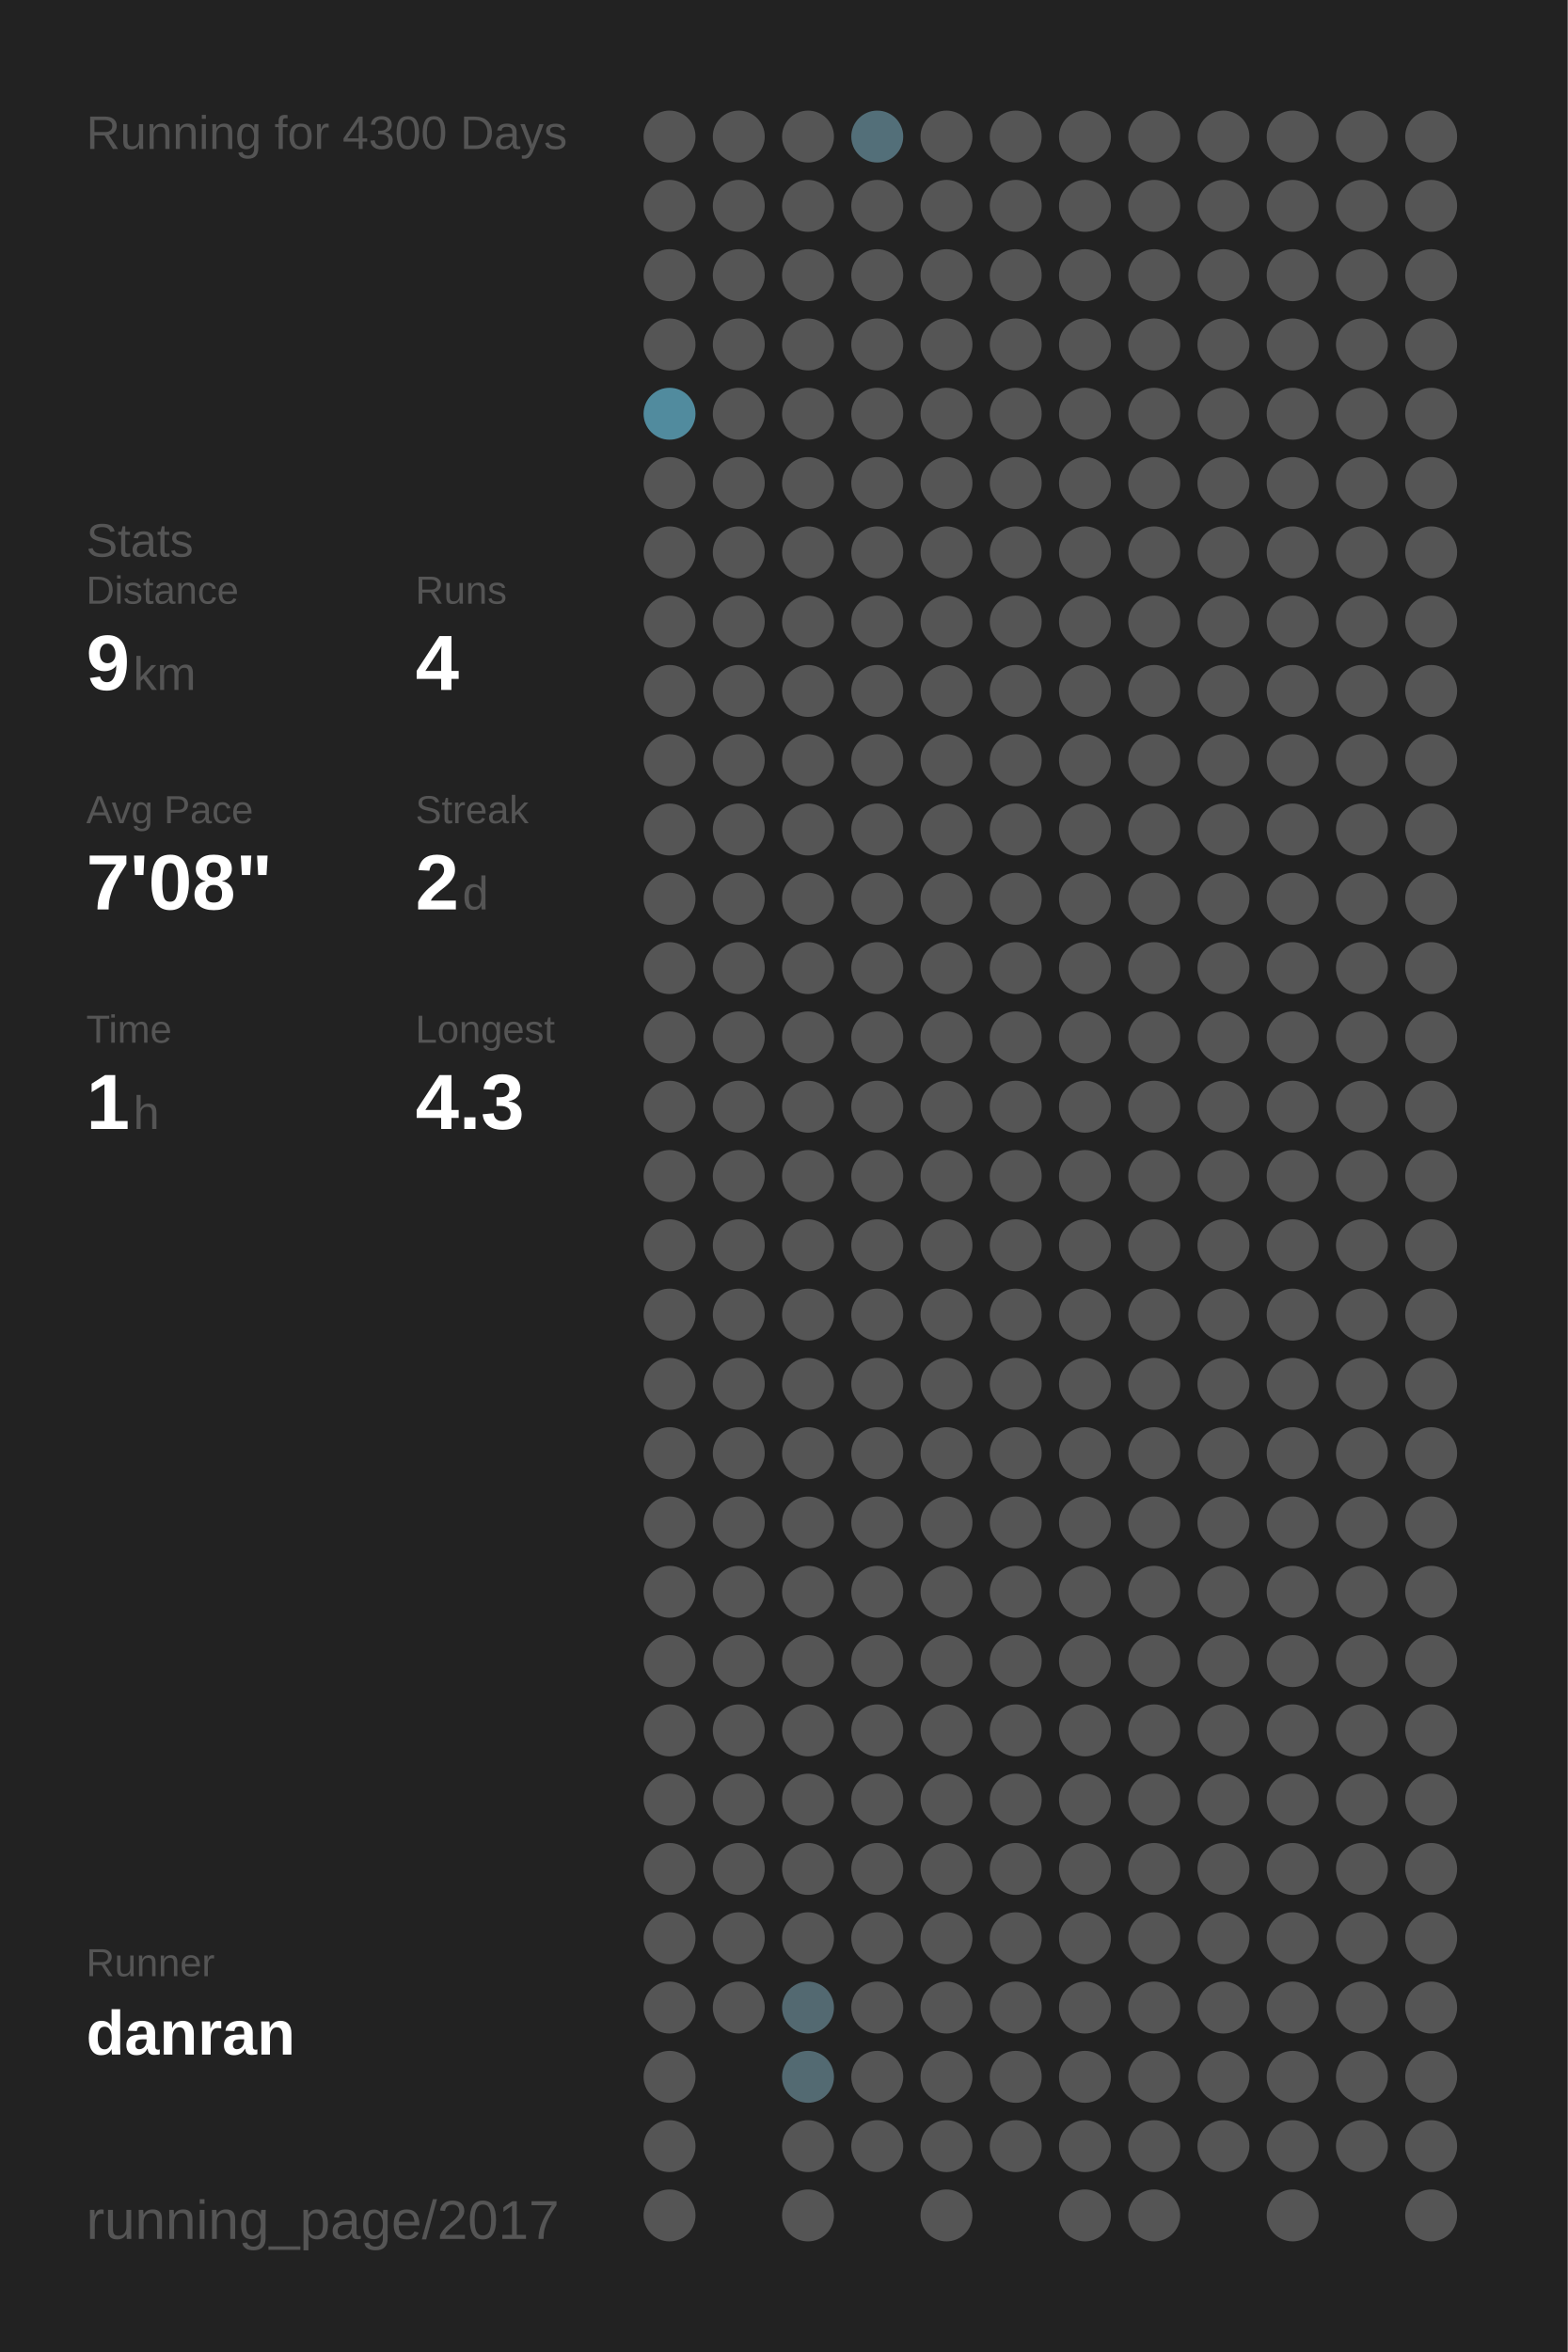
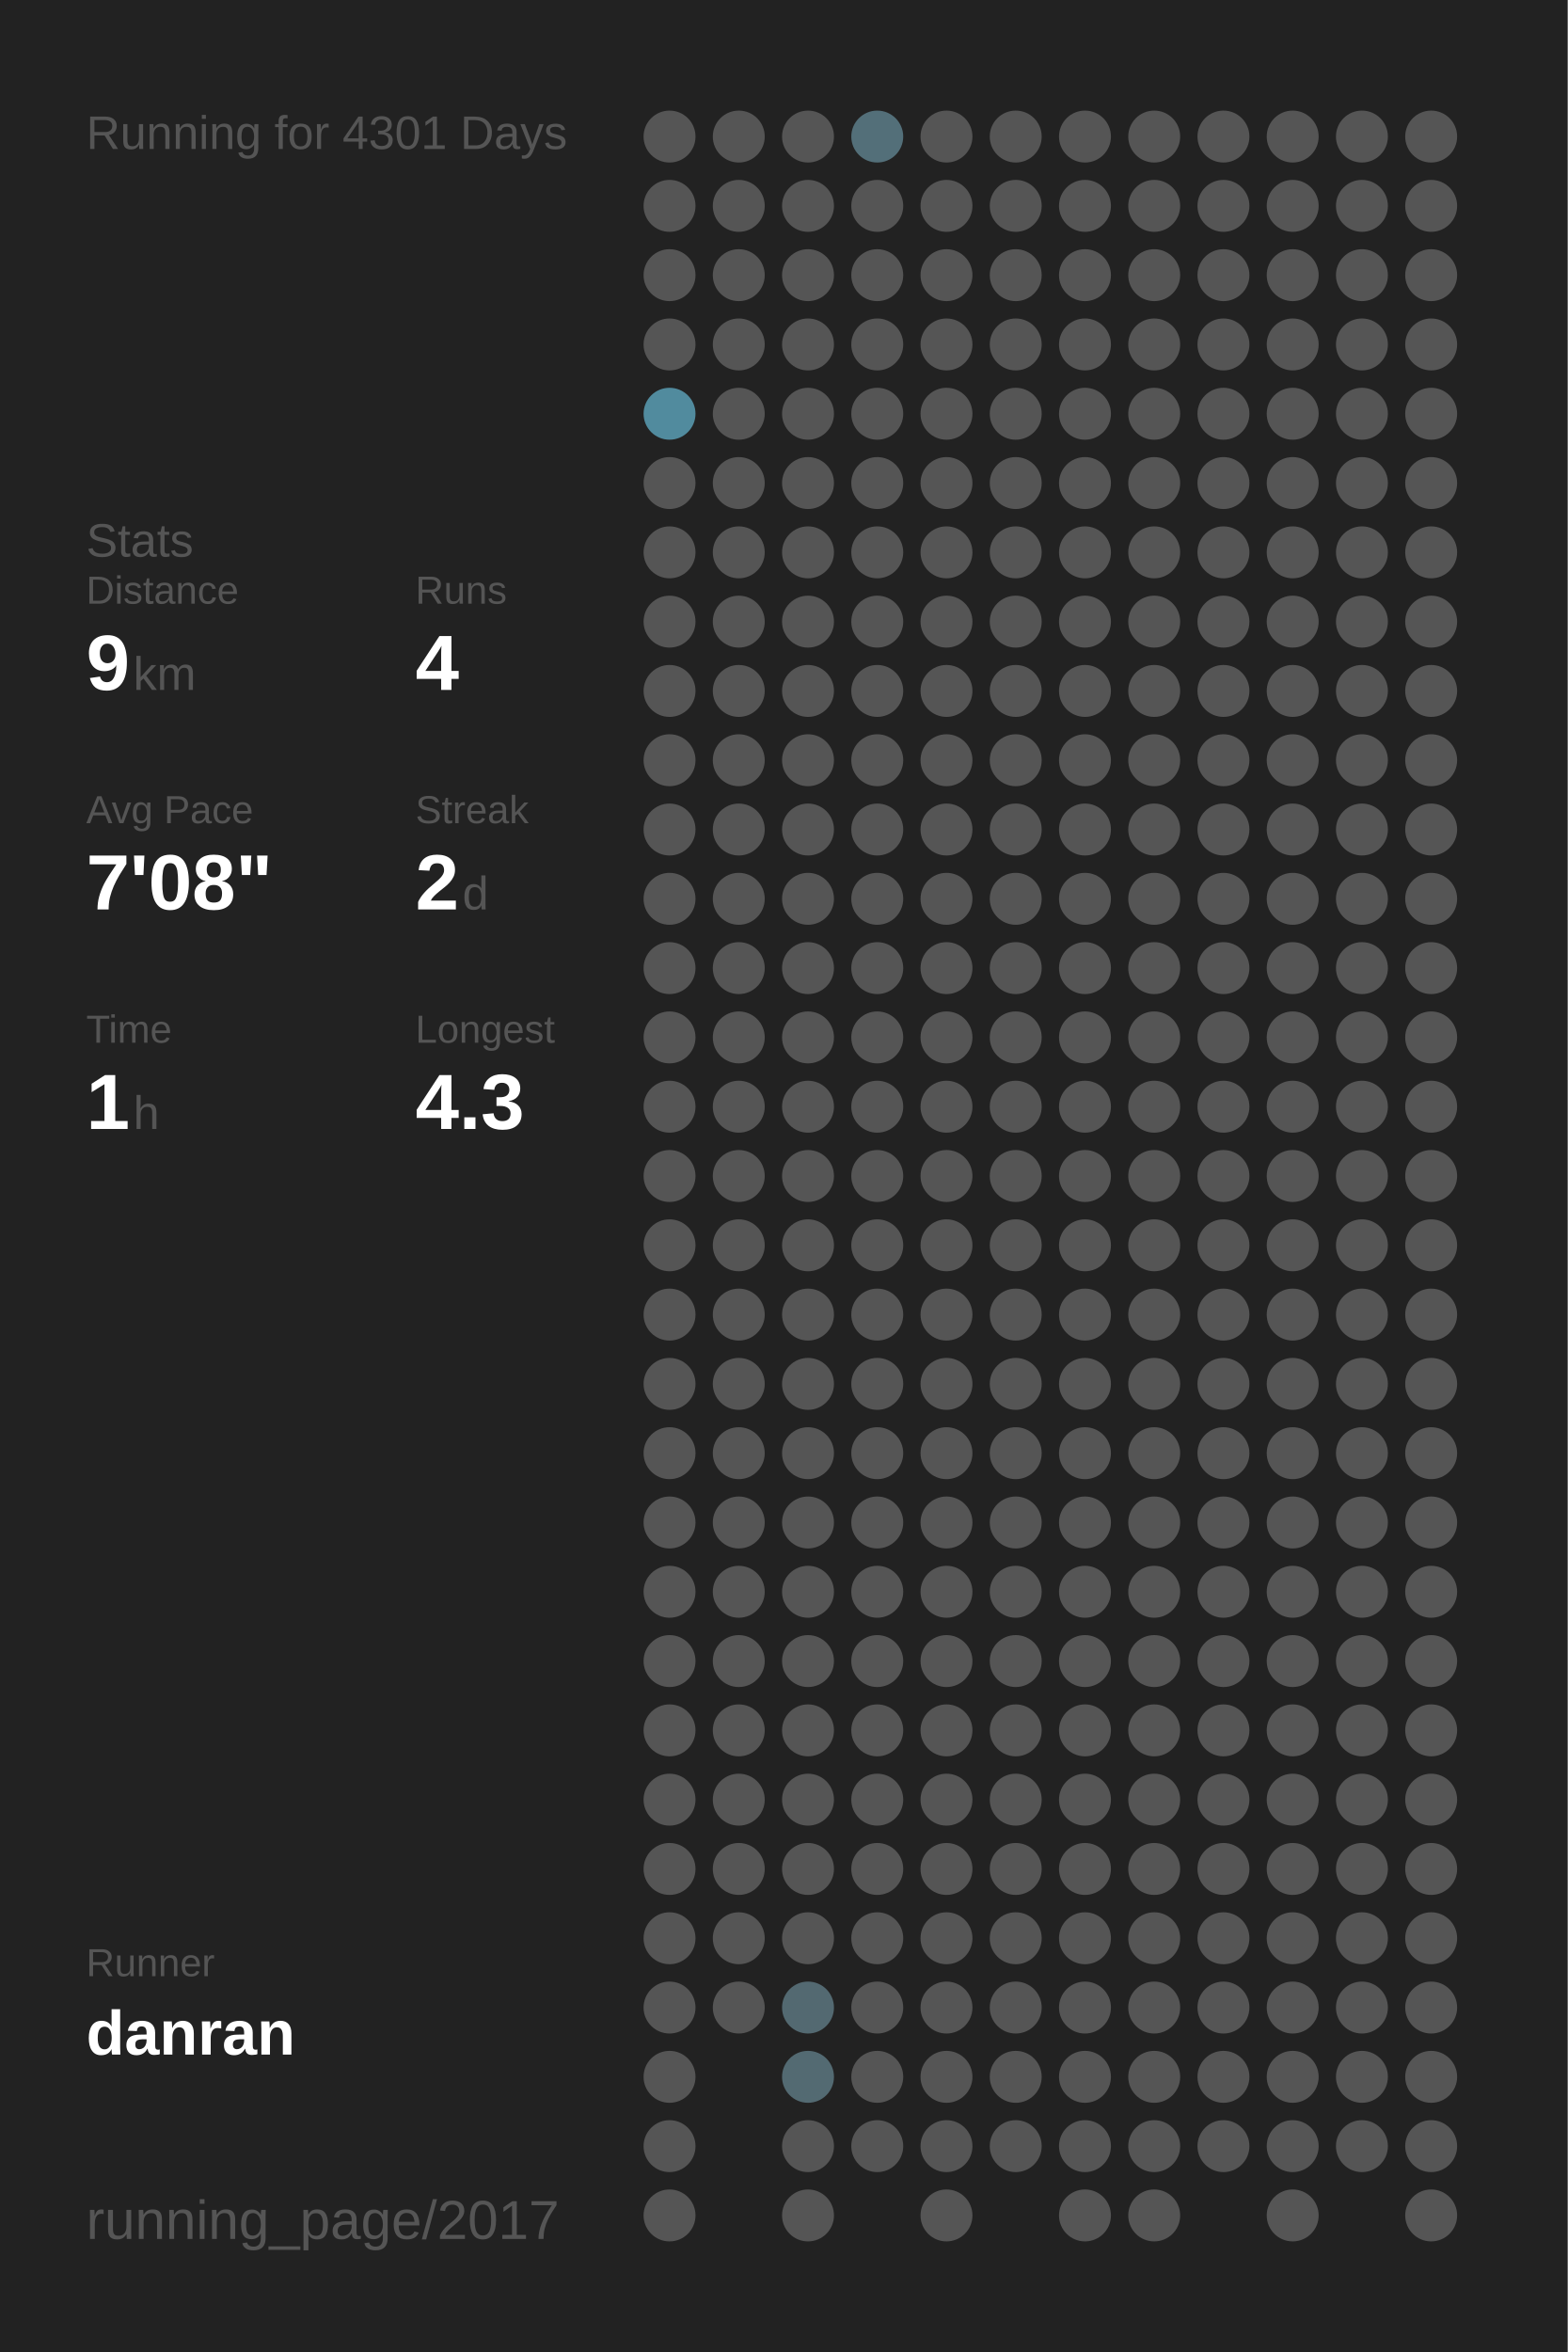
<svg xmlns="http://www.w3.org/2000/svg" baseProfile="full" height="300mm" version="1.1" viewBox="0,0,200,300" width="200mm">
  <defs />
  <rect fill="#222222" height="300" width="200" x="0" y="0" />
-   <text fill="#555555" style="font-size:6px; font-family:Arial;" x="11" y="19">Running for 4300 Days</text>
+   <text fill="#555555" style="font-size:6px; font-family:Arial;" x="11" y="19">Running for 4301 Days</text>
  <text fill="#555555" style="font-size:6px; font-family:Arial;" x="11" y="71">Stats</text>
  <text fill="#555555" style="font-size:5px; font-family:Arial;" x="11" y="77">Distance</text>
  <text fill="#FFFFFF" style="font-size:10px; font-family:Arial; font-weight:bold;" x="11" y="88">9</text>
  <text fill="#555555" style="font-size:6px; font-family:Arial;" x="17" y="88">km</text>
  <text fill="#555555" style="font-size:5px; font-family:Arial;" x="53" y="77">Runs</text>
  <text fill="#FFFFFF" style="font-size:10px; font-family:Arial; font-weight:bold;" x="53" y="88">4</text>
  <text fill="#555555" style="font-size:5px; font-family:Arial;" x="11" y="105">Avg Pace</text>
  <text fill="#FFFFFF" style="font-size:10px; font-family:Arial; font-weight:bold;" x="11" y="116">7'08"</text>
  <text fill="#555555" style="font-size:5px; font-family:Arial;" x="53" y="105">Streak</text>
  <text fill="#FFFFFF" style="font-size:10px; font-family:Arial; font-weight:bold;" x="53" y="116">2</text>
  <text fill="#555555" style="font-size:6px; font-family:Arial;" x="59" y="116">d</text>
  <text fill="#555555" style="font-size:5px; font-family:Arial;" x="11" y="133">Time</text>
  <text fill="#FFFFFF" style="font-size:10px; font-family:Arial; font-weight:bold;" x="11" y="144">1</text>
  <text fill="#555555" style="font-size:6px; font-family:Arial;" x="17" y="144">h</text>
  <text fill="#555555" style="font-size:5px; font-family:Arial;" x="53" y="133">Longest</text>
  <text fill="#FFFFFF" style="font-size:10px; font-family:Arial; font-weight:bold;" x="53" y="144">4.3</text>
  <text fill="#555555" style="font-size:5px; font-family:Arial;" x="11" y="252.065">Runner</text>
  <text fill="#FFFFFF" style="font-size:8px; font-family:Arial; font-weight:bold;" x="11" y="262.065">danran</text>
  <text fill="#555555" style="font-size:7px; font-family:Arial;" x="11" y="285.581">running_page/2017</text>
  <circle cx="85.417" cy="17.419" fill="#555555" r="3.312" />
  <circle cx="85.417" cy="26.258" fill="#555555" r="3.312" />
  <circle cx="85.417" cy="35.097" fill="#555555" r="3.312" />
  <circle cx="85.417" cy="43.935" fill="#555555" r="3.312" />
  <circle cx="85.417" cy="52.774" fill="#518b9e" r="3.312" />
  <circle cx="85.417" cy="61.613" fill="#555555" r="3.312" />
  <circle cx="85.417" cy="70.452" fill="#555555" r="3.312" />
  <circle cx="85.417" cy="79.29" fill="#555555" r="3.312" />
  <circle cx="85.417" cy="88.129" fill="#555555" r="3.312" />
  <circle cx="85.417" cy="96.968" fill="#555555" r="3.312" />
  <circle cx="85.417" cy="105.806" fill="#555555" r="3.312" />
  <circle cx="85.417" cy="114.645" fill="#555555" r="3.312" />
  <circle cx="85.417" cy="123.484" fill="#555555" r="3.312" />
  <circle cx="85.417" cy="132.323" fill="#555555" r="3.312" />
  <circle cx="85.417" cy="141.161" fill="#555555" r="3.312" />
  <circle cx="85.417" cy="150" fill="#555555" r="3.312" />
  <circle cx="85.417" cy="158.839" fill="#555555" r="3.312" />
  <circle cx="85.417" cy="167.677" fill="#555555" r="3.312" />
  <circle cx="85.417" cy="176.516" fill="#555555" r="3.312" />
  <circle cx="85.417" cy="185.355" fill="#555555" r="3.312" />
  <circle cx="85.417" cy="194.194" fill="#555555" r="3.312" />
  <circle cx="85.417" cy="203.032" fill="#555555" r="3.312" />
  <circle cx="85.417" cy="211.871" fill="#555555" r="3.312" />
  <circle cx="85.417" cy="220.71" fill="#555555" r="3.312" />
  <circle cx="85.417" cy="229.548" fill="#555555" r="3.312" />
  <circle cx="85.417" cy="238.387" fill="#555555" r="3.312" />
  <circle cx="85.417" cy="247.226" fill="#555555" r="3.312" />
  <circle cx="85.417" cy="256.065" fill="#555555" r="3.312" />
  <circle cx="85.417" cy="264.903" fill="#555555" r="3.312" />
  <circle cx="85.417" cy="273.742" fill="#555555" r="3.312" />
  <circle cx="85.417" cy="282.581" fill="#555555" r="3.312" />
  <circle cx="94.25" cy="17.419" fill="#555555" r="3.312" />
  <circle cx="94.25" cy="26.258" fill="#555555" r="3.312" />
  <circle cx="94.25" cy="35.097" fill="#555555" r="3.312" />
  <circle cx="94.25" cy="43.935" fill="#555555" r="3.312" />
  <circle cx="94.25" cy="52.774" fill="#555555" r="3.312" />
  <circle cx="94.25" cy="61.613" fill="#555555" r="3.312" />
  <circle cx="94.25" cy="70.452" fill="#555555" r="3.312" />
  <circle cx="94.25" cy="79.29" fill="#555555" r="3.312" />
  <circle cx="94.25" cy="88.129" fill="#555555" r="3.312" />
  <circle cx="94.25" cy="96.968" fill="#555555" r="3.312" />
  <circle cx="94.25" cy="105.806" fill="#555555" r="3.312" />
  <circle cx="94.25" cy="114.645" fill="#555555" r="3.312" />
  <circle cx="94.25" cy="123.484" fill="#555555" r="3.312" />
  <circle cx="94.25" cy="132.323" fill="#555555" r="3.312" />
  <circle cx="94.25" cy="141.161" fill="#555555" r="3.312" />
  <circle cx="94.25" cy="150" fill="#555555" r="3.312" />
  <circle cx="94.25" cy="158.839" fill="#555555" r="3.312" />
  <circle cx="94.25" cy="167.677" fill="#555555" r="3.312" />
  <circle cx="94.25" cy="176.516" fill="#555555" r="3.312" />
  <circle cx="94.25" cy="185.355" fill="#555555" r="3.312" />
  <circle cx="94.25" cy="194.194" fill="#555555" r="3.312" />
  <circle cx="94.25" cy="203.032" fill="#555555" r="3.312" />
  <circle cx="94.25" cy="211.871" fill="#555555" r="3.312" />
  <circle cx="94.25" cy="220.71" fill="#555555" r="3.312" />
  <circle cx="94.25" cy="229.548" fill="#555555" r="3.312" />
  <circle cx="94.25" cy="238.387" fill="#555555" r="3.312" />
  <circle cx="94.25" cy="247.226" fill="#555555" r="3.312" />
  <circle cx="94.25" cy="256.065" fill="#555555" r="3.312" />
  <circle cx="103.083" cy="17.419" fill="#555555" r="3.312" />
  <circle cx="103.083" cy="26.258" fill="#555555" r="3.312" />
  <circle cx="103.083" cy="35.097" fill="#555555" r="3.312" />
  <circle cx="103.083" cy="43.935" fill="#555555" r="3.312" />
  <circle cx="103.083" cy="52.774" fill="#555555" r="3.312" />
  <circle cx="103.083" cy="61.613" fill="#555555" r="3.312" />
  <circle cx="103.083" cy="70.452" fill="#555555" r="3.312" />
  <circle cx="103.083" cy="79.29" fill="#555555" r="3.312" />
  <circle cx="103.083" cy="88.129" fill="#555555" r="3.312" />
  <circle cx="103.083" cy="96.968" fill="#555555" r="3.312" />
  <circle cx="103.083" cy="105.806" fill="#555555" r="3.312" />
  <circle cx="103.083" cy="114.645" fill="#555555" r="3.312" />
  <circle cx="103.083" cy="123.484" fill="#555555" r="3.312" />
  <circle cx="103.083" cy="132.323" fill="#555555" r="3.312" />
  <circle cx="103.083" cy="141.161" fill="#555555" r="3.312" />
  <circle cx="103.083" cy="150" fill="#555555" r="3.312" />
  <circle cx="103.083" cy="158.839" fill="#555555" r="3.312" />
  <circle cx="103.083" cy="167.677" fill="#555555" r="3.312" />
  <circle cx="103.083" cy="176.516" fill="#555555" r="3.312" />
  <circle cx="103.083" cy="185.355" fill="#555555" r="3.312" />
  <circle cx="103.083" cy="194.194" fill="#555555" r="3.312" />
  <circle cx="103.083" cy="203.032" fill="#555555" r="3.312" />
  <circle cx="103.083" cy="211.871" fill="#555555" r="3.312" />
  <circle cx="103.083" cy="220.71" fill="#555555" r="3.312" />
  <circle cx="103.083" cy="229.548" fill="#555555" r="3.312" />
  <circle cx="103.083" cy="238.387" fill="#555555" r="3.312" />
  <circle cx="103.083" cy="247.226" fill="#555555" r="3.312" />
  <circle cx="103.083" cy="256.065" fill="#536971" r="3.312" />
  <circle cx="103.083" cy="264.903" fill="#536a72" r="3.312" />
  <circle cx="103.083" cy="273.742" fill="#555555" r="3.312" />
  <circle cx="103.083" cy="282.581" fill="#555555" r="3.312" />
  <circle cx="111.917" cy="17.419" fill="#536f79" r="3.312" />
  <circle cx="111.917" cy="26.258" fill="#555555" r="3.312" />
  <circle cx="111.917" cy="35.097" fill="#555555" r="3.312" />
  <circle cx="111.917" cy="43.935" fill="#555555" r="3.312" />
  <circle cx="111.917" cy="52.774" fill="#555555" r="3.312" />
  <circle cx="111.917" cy="61.613" fill="#555555" r="3.312" />
  <circle cx="111.917" cy="70.452" fill="#555555" r="3.312" />
  <circle cx="111.917" cy="79.29" fill="#555555" r="3.312" />
  <circle cx="111.917" cy="88.129" fill="#555555" r="3.312" />
  <circle cx="111.917" cy="96.968" fill="#555555" r="3.312" />
  <circle cx="111.917" cy="105.806" fill="#555555" r="3.312" />
  <circle cx="111.917" cy="114.645" fill="#555555" r="3.312" />
  <circle cx="111.917" cy="123.484" fill="#555555" r="3.312" />
  <circle cx="111.917" cy="132.323" fill="#555555" r="3.312" />
  <circle cx="111.917" cy="141.161" fill="#555555" r="3.312" />
  <circle cx="111.917" cy="150" fill="#555555" r="3.312" />
  <circle cx="111.917" cy="158.839" fill="#555555" r="3.312" />
  <circle cx="111.917" cy="167.677" fill="#555555" r="3.312" />
  <circle cx="111.917" cy="176.516" fill="#555555" r="3.312" />
  <circle cx="111.917" cy="185.355" fill="#555555" r="3.312" />
  <circle cx="111.917" cy="194.194" fill="#555555" r="3.312" />
  <circle cx="111.917" cy="203.032" fill="#555555" r="3.312" />
  <circle cx="111.917" cy="211.871" fill="#555555" r="3.312" />
  <circle cx="111.917" cy="220.71" fill="#555555" r="3.312" />
  <circle cx="111.917" cy="229.548" fill="#555555" r="3.312" />
  <circle cx="111.917" cy="238.387" fill="#555555" r="3.312" />
  <circle cx="111.917" cy="247.226" fill="#555555" r="3.312" />
  <circle cx="111.917" cy="256.065" fill="#555555" r="3.312" />
  <circle cx="111.917" cy="264.903" fill="#555555" r="3.312" />
  <circle cx="111.917" cy="273.742" fill="#555555" r="3.312" />
  <circle cx="120.75" cy="17.419" fill="#555555" r="3.312" />
  <circle cx="120.75" cy="26.258" fill="#555555" r="3.312" />
  <circle cx="120.75" cy="35.097" fill="#555555" r="3.312" />
  <circle cx="120.75" cy="43.935" fill="#555555" r="3.312" />
  <circle cx="120.75" cy="52.774" fill="#555555" r="3.312" />
  <circle cx="120.75" cy="61.613" fill="#555555" r="3.312" />
  <circle cx="120.75" cy="70.452" fill="#555555" r="3.312" />
  <circle cx="120.75" cy="79.29" fill="#555555" r="3.312" />
  <circle cx="120.75" cy="88.129" fill="#555555" r="3.312" />
  <circle cx="120.75" cy="96.968" fill="#555555" r="3.312" />
  <circle cx="120.75" cy="105.806" fill="#555555" r="3.312" />
  <circle cx="120.75" cy="114.645" fill="#555555" r="3.312" />
  <circle cx="120.75" cy="123.484" fill="#555555" r="3.312" />
  <circle cx="120.75" cy="132.323" fill="#555555" r="3.312" />
  <circle cx="120.75" cy="141.161" fill="#555555" r="3.312" />
  <circle cx="120.75" cy="150" fill="#555555" r="3.312" />
  <circle cx="120.75" cy="158.839" fill="#555555" r="3.312" />
  <circle cx="120.75" cy="167.677" fill="#555555" r="3.312" />
  <circle cx="120.75" cy="176.516" fill="#555555" r="3.312" />
  <circle cx="120.75" cy="185.355" fill="#555555" r="3.312" />
  <circle cx="120.75" cy="194.194" fill="#555555" r="3.312" />
  <circle cx="120.75" cy="203.032" fill="#555555" r="3.312" />
  <circle cx="120.75" cy="211.871" fill="#555555" r="3.312" />
  <circle cx="120.75" cy="220.71" fill="#555555" r="3.312" />
  <circle cx="120.75" cy="229.548" fill="#555555" r="3.312" />
  <circle cx="120.75" cy="238.387" fill="#555555" r="3.312" />
  <circle cx="120.75" cy="247.226" fill="#555555" r="3.312" />
  <circle cx="120.75" cy="256.065" fill="#555555" r="3.312" />
  <circle cx="120.75" cy="264.903" fill="#555555" r="3.312" />
  <circle cx="120.75" cy="273.742" fill="#555555" r="3.312" />
  <circle cx="120.75" cy="282.581" fill="#555555" r="3.312" />
  <circle cx="129.583" cy="17.419" fill="#555555" r="3.312" />
  <circle cx="129.583" cy="26.258" fill="#555555" r="3.312" />
  <circle cx="129.583" cy="35.097" fill="#555555" r="3.312" />
  <circle cx="129.583" cy="43.935" fill="#555555" r="3.312" />
  <circle cx="129.583" cy="52.774" fill="#555555" r="3.312" />
  <circle cx="129.583" cy="61.613" fill="#555555" r="3.312" />
  <circle cx="129.583" cy="70.452" fill="#555555" r="3.312" />
  <circle cx="129.583" cy="79.29" fill="#555555" r="3.312" />
  <circle cx="129.583" cy="88.129" fill="#555555" r="3.312" />
  <circle cx="129.583" cy="96.968" fill="#555555" r="3.312" />
  <circle cx="129.583" cy="105.806" fill="#555555" r="3.312" />
  <circle cx="129.583" cy="114.645" fill="#555555" r="3.312" />
  <circle cx="129.583" cy="123.484" fill="#555555" r="3.312" />
  <circle cx="129.583" cy="132.323" fill="#555555" r="3.312" />
  <circle cx="129.583" cy="141.161" fill="#555555" r="3.312" />
  <circle cx="129.583" cy="150" fill="#555555" r="3.312" />
  <circle cx="129.583" cy="158.839" fill="#555555" r="3.312" />
  <circle cx="129.583" cy="167.677" fill="#555555" r="3.312" />
  <circle cx="129.583" cy="176.516" fill="#555555" r="3.312" />
  <circle cx="129.583" cy="185.355" fill="#555555" r="3.312" />
  <circle cx="129.583" cy="194.194" fill="#555555" r="3.312" />
  <circle cx="129.583" cy="203.032" fill="#555555" r="3.312" />
  <circle cx="129.583" cy="211.871" fill="#555555" r="3.312" />
  <circle cx="129.583" cy="220.71" fill="#555555" r="3.312" />
  <circle cx="129.583" cy="229.548" fill="#555555" r="3.312" />
  <circle cx="129.583" cy="238.387" fill="#555555" r="3.312" />
  <circle cx="129.583" cy="247.226" fill="#555555" r="3.312" />
  <circle cx="129.583" cy="256.065" fill="#555555" r="3.312" />
  <circle cx="129.583" cy="264.903" fill="#555555" r="3.312" />
  <circle cx="129.583" cy="273.742" fill="#555555" r="3.312" />
  <circle cx="138.417" cy="17.419" fill="#555555" r="3.312" />
  <circle cx="138.417" cy="26.258" fill="#555555" r="3.312" />
  <circle cx="138.417" cy="35.097" fill="#555555" r="3.312" />
  <circle cx="138.417" cy="43.935" fill="#555555" r="3.312" />
  <circle cx="138.417" cy="52.774" fill="#555555" r="3.312" />
  <circle cx="138.417" cy="61.613" fill="#555555" r="3.312" />
  <circle cx="138.417" cy="70.452" fill="#555555" r="3.312" />
  <circle cx="138.417" cy="79.29" fill="#555555" r="3.312" />
  <circle cx="138.417" cy="88.129" fill="#555555" r="3.312" />
  <circle cx="138.417" cy="96.968" fill="#555555" r="3.312" />
  <circle cx="138.417" cy="105.806" fill="#555555" r="3.312" />
  <circle cx="138.417" cy="114.645" fill="#555555" r="3.312" />
  <circle cx="138.417" cy="123.484" fill="#555555" r="3.312" />
  <circle cx="138.417" cy="132.323" fill="#555555" r="3.312" />
  <circle cx="138.417" cy="141.161" fill="#555555" r="3.312" />
  <circle cx="138.417" cy="150" fill="#555555" r="3.312" />
  <circle cx="138.417" cy="158.839" fill="#555555" r="3.312" />
  <circle cx="138.417" cy="167.677" fill="#555555" r="3.312" />
  <circle cx="138.417" cy="176.516" fill="#555555" r="3.312" />
  <circle cx="138.417" cy="185.355" fill="#555555" r="3.312" />
  <circle cx="138.417" cy="194.194" fill="#555555" r="3.312" />
  <circle cx="138.417" cy="203.032" fill="#555555" r="3.312" />
  <circle cx="138.417" cy="211.871" fill="#555555" r="3.312" />
  <circle cx="138.417" cy="220.71" fill="#555555" r="3.312" />
  <circle cx="138.417" cy="229.548" fill="#555555" r="3.312" />
  <circle cx="138.417" cy="238.387" fill="#555555" r="3.312" />
  <circle cx="138.417" cy="247.226" fill="#555555" r="3.312" />
  <circle cx="138.417" cy="256.065" fill="#555555" r="3.312" />
  <circle cx="138.417" cy="264.903" fill="#555555" r="3.312" />
  <circle cx="138.417" cy="273.742" fill="#555555" r="3.312" />
  <circle cx="138.417" cy="282.581" fill="#555555" r="3.312" />
  <circle cx="147.25" cy="17.419" fill="#555555" r="3.312" />
  <circle cx="147.25" cy="26.258" fill="#555555" r="3.312" />
  <circle cx="147.25" cy="35.097" fill="#555555" r="3.312" />
  <circle cx="147.25" cy="43.935" fill="#555555" r="3.312" />
  <circle cx="147.25" cy="52.774" fill="#555555" r="3.312" />
  <circle cx="147.25" cy="61.613" fill="#555555" r="3.312" />
  <circle cx="147.25" cy="70.452" fill="#555555" r="3.312" />
  <circle cx="147.25" cy="79.29" fill="#555555" r="3.312" />
  <circle cx="147.25" cy="88.129" fill="#555555" r="3.312" />
  <circle cx="147.25" cy="96.968" fill="#555555" r="3.312" />
  <circle cx="147.25" cy="105.806" fill="#555555" r="3.312" />
  <circle cx="147.25" cy="114.645" fill="#555555" r="3.312" />
  <circle cx="147.25" cy="123.484" fill="#555555" r="3.312" />
  <circle cx="147.25" cy="132.323" fill="#555555" r="3.312" />
  <circle cx="147.25" cy="141.161" fill="#555555" r="3.312" />
  <circle cx="147.25" cy="150" fill="#555555" r="3.312" />
  <circle cx="147.25" cy="158.839" fill="#555555" r="3.312" />
  <circle cx="147.25" cy="167.677" fill="#555555" r="3.312" />
  <circle cx="147.25" cy="176.516" fill="#555555" r="3.312" />
  <circle cx="147.25" cy="185.355" fill="#555555" r="3.312" />
  <circle cx="147.25" cy="194.194" fill="#555555" r="3.312" />
  <circle cx="147.25" cy="203.032" fill="#555555" r="3.312" />
  <circle cx="147.25" cy="211.871" fill="#555555" r="3.312" />
  <circle cx="147.25" cy="220.71" fill="#555555" r="3.312" />
  <circle cx="147.25" cy="229.548" fill="#555555" r="3.312" />
  <circle cx="147.25" cy="238.387" fill="#555555" r="3.312" />
  <circle cx="147.25" cy="247.226" fill="#555555" r="3.312" />
  <circle cx="147.25" cy="256.065" fill="#555555" r="3.312" />
  <circle cx="147.25" cy="264.903" fill="#555555" r="3.312" />
  <circle cx="147.25" cy="273.742" fill="#555555" r="3.312" />
  <circle cx="147.25" cy="282.581" fill="#555555" r="3.312" />
  <circle cx="156.083" cy="17.419" fill="#555555" r="3.312" />
  <circle cx="156.083" cy="26.258" fill="#555555" r="3.312" />
  <circle cx="156.083" cy="35.097" fill="#555555" r="3.312" />
  <circle cx="156.083" cy="43.935" fill="#555555" r="3.312" />
  <circle cx="156.083" cy="52.774" fill="#555555" r="3.312" />
  <circle cx="156.083" cy="61.613" fill="#555555" r="3.312" />
  <circle cx="156.083" cy="70.452" fill="#555555" r="3.312" />
  <circle cx="156.083" cy="79.29" fill="#555555" r="3.312" />
  <circle cx="156.083" cy="88.129" fill="#555555" r="3.312" />
  <circle cx="156.083" cy="96.968" fill="#555555" r="3.312" />
  <circle cx="156.083" cy="105.806" fill="#555555" r="3.312" />
  <circle cx="156.083" cy="114.645" fill="#555555" r="3.312" />
  <circle cx="156.083" cy="123.484" fill="#555555" r="3.312" />
  <circle cx="156.083" cy="132.323" fill="#555555" r="3.312" />
  <circle cx="156.083" cy="141.161" fill="#555555" r="3.312" />
  <circle cx="156.083" cy="150" fill="#555555" r="3.312" />
  <circle cx="156.083" cy="158.839" fill="#555555" r="3.312" />
  <circle cx="156.083" cy="167.677" fill="#555555" r="3.312" />
  <circle cx="156.083" cy="176.516" fill="#555555" r="3.312" />
  <circle cx="156.083" cy="185.355" fill="#555555" r="3.312" />
  <circle cx="156.083" cy="194.194" fill="#555555" r="3.312" />
  <circle cx="156.083" cy="203.032" fill="#555555" r="3.312" />
  <circle cx="156.083" cy="211.871" fill="#555555" r="3.312" />
  <circle cx="156.083" cy="220.71" fill="#555555" r="3.312" />
  <circle cx="156.083" cy="229.548" fill="#555555" r="3.312" />
  <circle cx="156.083" cy="238.387" fill="#555555" r="3.312" />
  <circle cx="156.083" cy="247.226" fill="#555555" r="3.312" />
  <circle cx="156.083" cy="256.065" fill="#555555" r="3.312" />
  <circle cx="156.083" cy="264.903" fill="#555555" r="3.312" />
  <circle cx="156.083" cy="273.742" fill="#555555" r="3.312" />
  <circle cx="164.917" cy="17.419" fill="#555555" r="3.312" />
  <circle cx="164.917" cy="26.258" fill="#555555" r="3.312" />
  <circle cx="164.917" cy="35.097" fill="#555555" r="3.312" />
  <circle cx="164.917" cy="43.935" fill="#555555" r="3.312" />
  <circle cx="164.917" cy="52.774" fill="#555555" r="3.312" />
  <circle cx="164.917" cy="61.613" fill="#555555" r="3.312" />
  <circle cx="164.917" cy="70.452" fill="#555555" r="3.312" />
  <circle cx="164.917" cy="79.29" fill="#555555" r="3.312" />
  <circle cx="164.917" cy="88.129" fill="#555555" r="3.312" />
  <circle cx="164.917" cy="96.968" fill="#555555" r="3.312" />
  <circle cx="164.917" cy="105.806" fill="#555555" r="3.312" />
  <circle cx="164.917" cy="114.645" fill="#555555" r="3.312" />
  <circle cx="164.917" cy="123.484" fill="#555555" r="3.312" />
  <circle cx="164.917" cy="132.323" fill="#555555" r="3.312" />
  <circle cx="164.917" cy="141.161" fill="#555555" r="3.312" />
  <circle cx="164.917" cy="150" fill="#555555" r="3.312" />
  <circle cx="164.917" cy="158.839" fill="#555555" r="3.312" />
  <circle cx="164.917" cy="167.677" fill="#555555" r="3.312" />
  <circle cx="164.917" cy="176.516" fill="#555555" r="3.312" />
  <circle cx="164.917" cy="185.355" fill="#555555" r="3.312" />
  <circle cx="164.917" cy="194.194" fill="#555555" r="3.312" />
  <circle cx="164.917" cy="203.032" fill="#555555" r="3.312" />
  <circle cx="164.917" cy="211.871" fill="#555555" r="3.312" />
  <circle cx="164.917" cy="220.71" fill="#555555" r="3.312" />
  <circle cx="164.917" cy="229.548" fill="#555555" r="3.312" />
  <circle cx="164.917" cy="238.387" fill="#555555" r="3.312" />
  <circle cx="164.917" cy="247.226" fill="#555555" r="3.312" />
  <circle cx="164.917" cy="256.065" fill="#555555" r="3.312" />
  <circle cx="164.917" cy="264.903" fill="#555555" r="3.312" />
  <circle cx="164.917" cy="273.742" fill="#555555" r="3.312" />
  <circle cx="164.917" cy="282.581" fill="#555555" r="3.312" />
  <circle cx="173.75" cy="17.419" fill="#555555" r="3.312" />
  <circle cx="173.75" cy="26.258" fill="#555555" r="3.312" />
  <circle cx="173.75" cy="35.097" fill="#555555" r="3.312" />
  <circle cx="173.75" cy="43.935" fill="#555555" r="3.312" />
  <circle cx="173.75" cy="52.774" fill="#555555" r="3.312" />
  <circle cx="173.75" cy="61.613" fill="#555555" r="3.312" />
  <circle cx="173.75" cy="70.452" fill="#555555" r="3.312" />
  <circle cx="173.75" cy="79.29" fill="#555555" r="3.312" />
  <circle cx="173.75" cy="88.129" fill="#555555" r="3.312" />
  <circle cx="173.75" cy="96.968" fill="#555555" r="3.312" />
  <circle cx="173.75" cy="105.806" fill="#555555" r="3.312" />
  <circle cx="173.75" cy="114.645" fill="#555555" r="3.312" />
  <circle cx="173.75" cy="123.484" fill="#555555" r="3.312" />
  <circle cx="173.75" cy="132.323" fill="#555555" r="3.312" />
  <circle cx="173.75" cy="141.161" fill="#555555" r="3.312" />
  <circle cx="173.75" cy="150" fill="#555555" r="3.312" />
  <circle cx="173.75" cy="158.839" fill="#555555" r="3.312" />
  <circle cx="173.75" cy="167.677" fill="#555555" r="3.312" />
  <circle cx="173.75" cy="176.516" fill="#555555" r="3.312" />
  <circle cx="173.75" cy="185.355" fill="#555555" r="3.312" />
  <circle cx="173.75" cy="194.194" fill="#555555" r="3.312" />
  <circle cx="173.75" cy="203.032" fill="#555555" r="3.312" />
  <circle cx="173.75" cy="211.871" fill="#555555" r="3.312" />
  <circle cx="173.75" cy="220.71" fill="#555555" r="3.312" />
  <circle cx="173.75" cy="229.548" fill="#555555" r="3.312" />
  <circle cx="173.75" cy="238.387" fill="#555555" r="3.312" />
  <circle cx="173.75" cy="247.226" fill="#555555" r="3.312" />
  <circle cx="173.75" cy="256.065" fill="#555555" r="3.312" />
  <circle cx="173.75" cy="264.903" fill="#555555" r="3.312" />
  <circle cx="173.75" cy="273.742" fill="#555555" r="3.312" />
  <circle cx="182.583" cy="17.419" fill="#555555" r="3.312" />
  <circle cx="182.583" cy="26.258" fill="#555555" r="3.312" />
  <circle cx="182.583" cy="35.097" fill="#555555" r="3.312" />
  <circle cx="182.583" cy="43.935" fill="#555555" r="3.312" />
  <circle cx="182.583" cy="52.774" fill="#555555" r="3.312" />
  <circle cx="182.583" cy="61.613" fill="#555555" r="3.312" />
  <circle cx="182.583" cy="70.452" fill="#555555" r="3.312" />
  <circle cx="182.583" cy="79.29" fill="#555555" r="3.312" />
  <circle cx="182.583" cy="88.129" fill="#555555" r="3.312" />
  <circle cx="182.583" cy="96.968" fill="#555555" r="3.312" />
  <circle cx="182.583" cy="105.806" fill="#555555" r="3.312" />
  <circle cx="182.583" cy="114.645" fill="#555555" r="3.312" />
  <circle cx="182.583" cy="123.484" fill="#555555" r="3.312" />
  <circle cx="182.583" cy="132.323" fill="#555555" r="3.312" />
  <circle cx="182.583" cy="141.161" fill="#555555" r="3.312" />
  <circle cx="182.583" cy="150" fill="#555555" r="3.312" />
  <circle cx="182.583" cy="158.839" fill="#555555" r="3.312" />
  <circle cx="182.583" cy="167.677" fill="#555555" r="3.312" />
  <circle cx="182.583" cy="176.516" fill="#555555" r="3.312" />
  <circle cx="182.583" cy="185.355" fill="#555555" r="3.312" />
  <circle cx="182.583" cy="194.194" fill="#555555" r="3.312" />
  <circle cx="182.583" cy="203.032" fill="#555555" r="3.312" />
  <circle cx="182.583" cy="211.871" fill="#555555" r="3.312" />
  <circle cx="182.583" cy="220.71" fill="#555555" r="3.312" />
  <circle cx="182.583" cy="229.548" fill="#555555" r="3.312" />
  <circle cx="182.583" cy="238.387" fill="#555555" r="3.312" />
  <circle cx="182.583" cy="247.226" fill="#555555" r="3.312" />
  <circle cx="182.583" cy="256.065" fill="#555555" r="3.312" />
  <circle cx="182.583" cy="264.903" fill="#555555" r="3.312" />
  <circle cx="182.583" cy="273.742" fill="#555555" r="3.312" />
  <circle cx="182.583" cy="282.581" fill="#555555" r="3.312" />
</svg>
